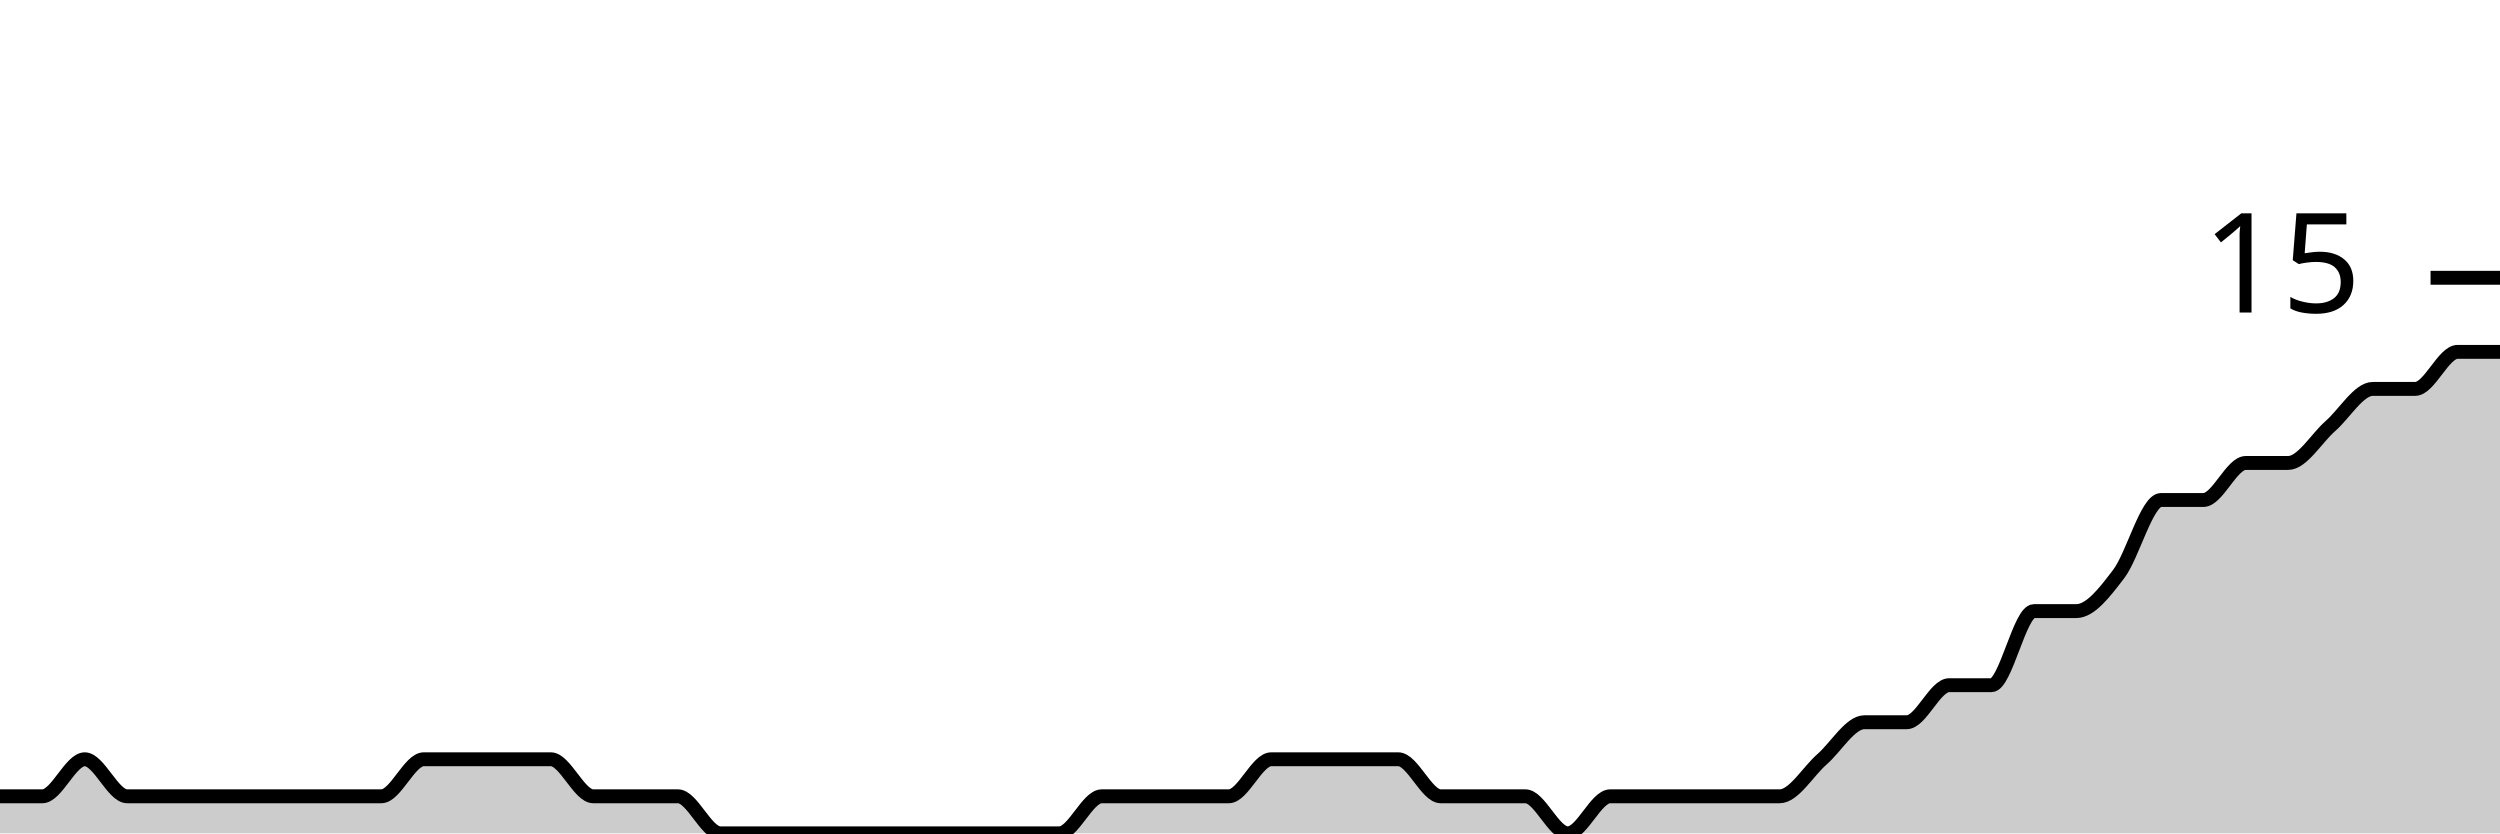
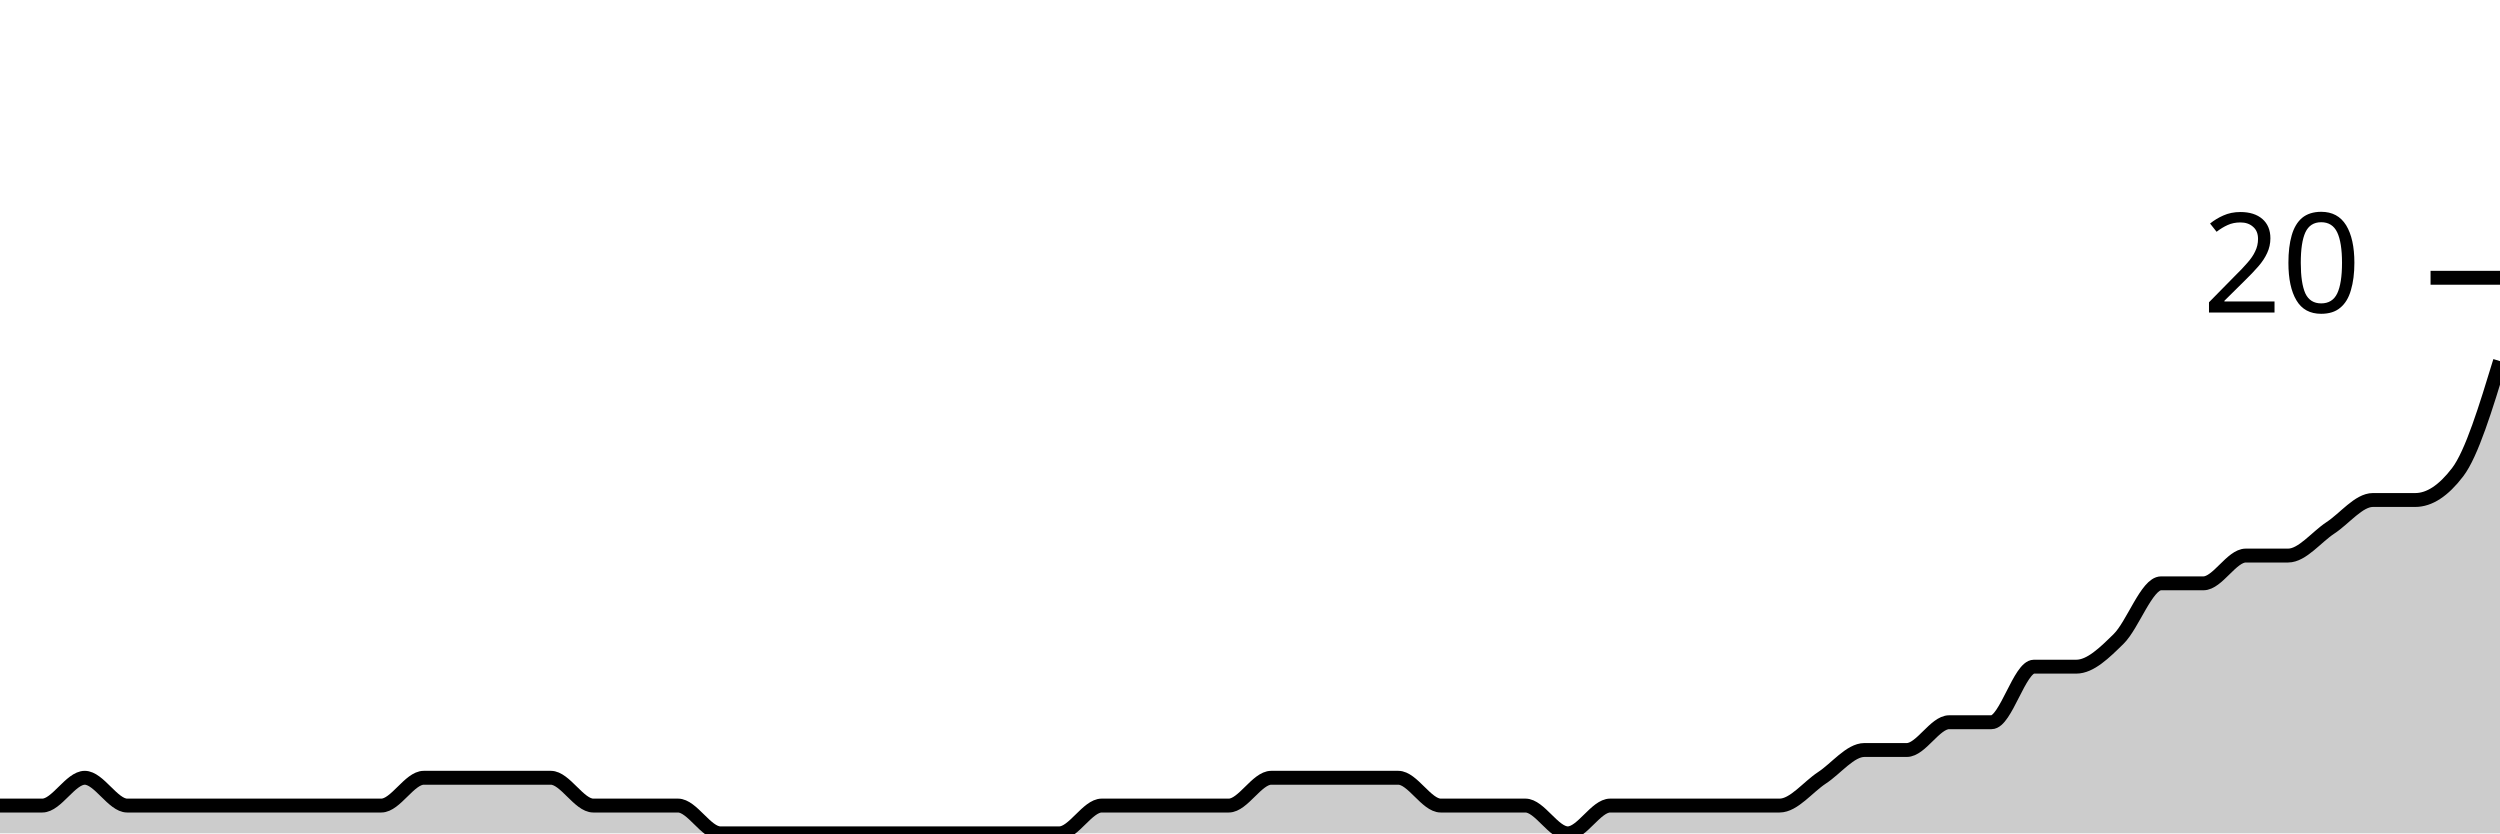
<svg xmlns="http://www.w3.org/2000/svg" viewBox="0 0 180 60">
  <g transform="translate(0,20)">
-     <path class="area" fill="rgba(0, 0, 0, 0.2)" d="M0,37.333C1.017,37.333,2.034,37.333,3.051,37.333C4.068,37.333,5.085,34.667,6.102,34.667C7.119,34.667,8.136,37.333,9.153,37.333C10.169,37.333,11.186,37.333,12.203,37.333C13.22,37.333,14.237,37.333,15.254,37.333C16.271,37.333,17.288,37.333,18.305,37.333C19.322,37.333,20.339,37.333,21.356,37.333C22.373,37.333,23.39,37.333,24.407,37.333C25.424,37.333,26.441,37.333,27.458,37.333C28.475,37.333,29.492,34.667,30.508,34.667C31.525,34.667,32.542,34.667,33.559,34.667C34.576,34.667,35.593,34.667,36.61,34.667C37.627,34.667,38.644,34.667,39.661,34.667C40.678,34.667,41.695,37.333,42.712,37.333C43.729,37.333,44.746,37.333,45.763,37.333C46.78,37.333,47.797,37.333,48.814,37.333C49.831,37.333,50.847,40,51.864,40C52.881,40,53.898,40,54.915,40C55.932,40,56.949,40,57.966,40C58.983,40,60,40,61.017,40C62.034,40,63.051,40,64.068,40C65.085,40,66.102,40,67.119,40C68.136,40,69.153,40,70.169,40C71.186,40,72.203,40,73.22,40C74.237,40,75.254,40,76.271,40C77.288,40,78.305,37.333,79.322,37.333C80.339,37.333,81.356,37.333,82.373,37.333C83.39,37.333,84.407,37.333,85.424,37.333C86.441,37.333,87.458,37.333,88.475,37.333C89.492,37.333,90.508,34.667,91.525,34.667C92.542,34.667,93.559,34.667,94.576,34.667C95.593,34.667,96.61,34.667,97.627,34.667C98.644,34.667,99.661,34.667,100.678,34.667C101.695,34.667,102.712,37.333,103.729,37.333C104.746,37.333,105.763,37.333,106.78,37.333C107.797,37.333,108.814,37.333,109.831,37.333C110.847,37.333,111.864,40,112.881,40C113.898,40,114.915,37.333,115.932,37.333C116.949,37.333,117.966,37.333,118.983,37.333C120,37.333,121.017,37.333,122.034,37.333C123.051,37.333,124.068,37.333,125.085,37.333C126.102,37.333,127.119,37.333,128.136,37.333C129.153,37.333,130.169,35.556,131.186,34.667C132.203,33.778,133.22,32,134.237,32C135.254,32,136.271,32,137.288,32C138.305,32,139.322,29.333,140.339,29.333C141.356,29.333,142.373,29.333,143.39,29.333C144.407,29.333,145.424,24,146.441,24C147.458,24,148.475,24,149.492,24C150.508,24,151.525,22.667,152.542,21.333C153.559,20,154.576,16,155.593,16C156.61,16,157.627,16,158.644,16C159.661,16,160.678,13.333,161.695,13.333C162.712,13.333,163.729,13.333,164.746,13.333C165.763,13.333,166.78,11.556,167.797,10.667C168.814,9.778,169.831,8,170.847,8C171.864,8,172.881,8,173.898,8C174.915,8,175.932,5.333,176.949,5.333C177.966,5.333,178.983,5.333,180,5.333L180,40C178.983,40,177.966,40,176.949,40C175.932,40,174.915,40,173.898,40C172.881,40,171.864,40,170.847,40C169.831,40,168.814,40,167.797,40C166.78,40,165.763,40,164.746,40C163.729,40,162.712,40,161.695,40C160.678,40,159.661,40,158.644,40C157.627,40,156.61,40,155.593,40C154.576,40,153.559,40,152.542,40C151.525,40,150.508,40,149.492,40C148.475,40,147.458,40,146.441,40C145.424,40,144.407,40,143.39,40C142.373,40,141.356,40,140.339,40C139.322,40,138.305,40,137.288,40C136.271,40,135.254,40,134.237,40C133.22,40,132.203,40,131.186,40C130.169,40,129.153,40,128.136,40C127.119,40,126.102,40,125.085,40C124.068,40,123.051,40,122.034,40C121.017,40,120,40,118.983,40C117.966,40,116.949,40,115.932,40C114.915,40,113.898,40,112.881,40C111.864,40,110.847,40,109.831,40C108.814,40,107.797,40,106.78,40C105.763,40,104.746,40,103.729,40C102.712,40,101.695,40,100.678,40C99.661,40,98.644,40,97.627,40C96.61,40,95.593,40,94.576,40C93.559,40,92.542,40,91.525,40C90.508,40,89.492,40,88.475,40C87.458,40,86.441,40,85.424,40C84.407,40,83.39,40,82.373,40C81.356,40,80.339,40,79.322,40C78.305,40,77.288,40,76.271,40C75.254,40,74.237,40,73.22,40C72.203,40,71.186,40,70.169,40C69.153,40,68.136,40,67.119,40C66.102,40,65.085,40,64.068,40C63.051,40,62.034,40,61.017,40C60,40,58.983,40,57.966,40C56.949,40,55.932,40,54.915,40C53.898,40,52.881,40,51.864,40C50.847,40,49.831,40,48.814,40C47.797,40,46.78,40,45.763,40C44.746,40,43.729,40,42.712,40C41.695,40,40.678,40,39.661,40C38.644,40,37.627,40,36.61,40C35.593,40,34.576,40,33.559,40C32.542,40,31.525,40,30.508,40C29.492,40,28.475,40,27.458,40C26.441,40,25.424,40,24.407,40C23.39,40,22.373,40,21.356,40C20.339,40,19.322,40,18.305,40C17.288,40,16.271,40,15.254,40C14.237,40,13.22,40,12.203,40C11.186,40,10.169,40,9.153,40C8.136,40,7.119,40,6.102,40C5.085,40,4.068,40,3.051,40C2.034,40,1.017,40,0,40Z" />
-     <path class="line" stroke="black" fill="none" d="M0,37.333C1.017,37.333,2.034,37.333,3.051,37.333C4.068,37.333,5.085,34.667,6.102,34.667C7.119,34.667,8.136,37.333,9.153,37.333C10.169,37.333,11.186,37.333,12.203,37.333C13.22,37.333,14.237,37.333,15.254,37.333C16.271,37.333,17.288,37.333,18.305,37.333C19.322,37.333,20.339,37.333,21.356,37.333C22.373,37.333,23.39,37.333,24.407,37.333C25.424,37.333,26.441,37.333,27.458,37.333C28.475,37.333,29.492,34.667,30.508,34.667C31.525,34.667,32.542,34.667,33.559,34.667C34.576,34.667,35.593,34.667,36.61,34.667C37.627,34.667,38.644,34.667,39.661,34.667C40.678,34.667,41.695,37.333,42.712,37.333C43.729,37.333,44.746,37.333,45.763,37.333C46.78,37.333,47.797,37.333,48.814,37.333C49.831,37.333,50.847,40,51.864,40C52.881,40,53.898,40,54.915,40C55.932,40,56.949,40,57.966,40C58.983,40,60,40,61.017,40C62.034,40,63.051,40,64.068,40C65.085,40,66.102,40,67.119,40C68.136,40,69.153,40,70.169,40C71.186,40,72.203,40,73.22,40C74.237,40,75.254,40,76.271,40C77.288,40,78.305,37.333,79.322,37.333C80.339,37.333,81.356,37.333,82.373,37.333C83.39,37.333,84.407,37.333,85.424,37.333C86.441,37.333,87.458,37.333,88.475,37.333C89.492,37.333,90.508,34.667,91.525,34.667C92.542,34.667,93.559,34.667,94.576,34.667C95.593,34.667,96.61,34.667,97.627,34.667C98.644,34.667,99.661,34.667,100.678,34.667C101.695,34.667,102.712,37.333,103.729,37.333C104.746,37.333,105.763,37.333,106.78,37.333C107.797,37.333,108.814,37.333,109.831,37.333C110.847,37.333,111.864,40,112.881,40C113.898,40,114.915,37.333,115.932,37.333C116.949,37.333,117.966,37.333,118.983,37.333C120,37.333,121.017,37.333,122.034,37.333C123.051,37.333,124.068,37.333,125.085,37.333C126.102,37.333,127.119,37.333,128.136,37.333C129.153,37.333,130.169,35.556,131.186,34.667C132.203,33.778,133.22,32,134.237,32C135.254,32,136.271,32,137.288,32C138.305,32,139.322,29.333,140.339,29.333C141.356,29.333,142.373,29.333,143.39,29.333C144.407,29.333,145.424,24,146.441,24C147.458,24,148.475,24,149.492,24C150.508,24,151.525,22.667,152.542,21.333C153.559,20,154.576,16,155.593,16C156.61,16,157.627,16,158.644,16C159.661,16,160.678,13.333,161.695,13.333C162.712,13.333,163.729,13.333,164.746,13.333C165.763,13.333,166.78,11.556,167.797,10.667C168.814,9.778,169.831,8,170.847,8C171.864,8,172.881,8,173.898,8C174.915,8,175.932,5.333,176.949,5.333C177.966,5.333,178.983,5.333,180,5.333" />
+     <path class="area" fill="rgba(0, 0, 0, 0.2)" d="M0,38C1.017,38,2.034,38,3.051,38C4.068,38,5.085,36,6.102,36C7.119,36,8.136,38,9.153,38C10.169,38,11.186,38,12.203,38C13.22,38,14.237,38,15.254,38C16.271,38,17.288,38,18.305,38C19.322,38,20.339,38,21.356,38C22.373,38,23.39,38,24.407,38C25.424,38,26.441,38,27.458,38C28.475,38,29.492,36,30.508,36C31.525,36,32.542,36,33.559,36C34.576,36,35.593,36,36.61,36C37.627,36,38.644,36,39.661,36C40.678,36,41.695,38,42.712,38C43.729,38,44.746,38,45.763,38C46.78,38,47.797,38,48.814,38C49.831,38,50.847,40,51.864,40C52.881,40,53.898,40,54.915,40C55.932,40,56.949,40,57.966,40C58.983,40,60,40,61.017,40C62.034,40,63.051,40,64.068,40C65.085,40,66.102,40,67.119,40C68.136,40,69.153,40,70.169,40C71.186,40,72.203,40,73.22,40C74.237,40,75.254,40,76.271,40C77.288,40,78.305,38,79.322,38C80.339,38,81.356,38,82.373,38C83.39,38,84.407,38,85.424,38C86.441,38,87.458,38,88.475,38C89.492,38,90.508,36,91.525,36C92.542,36,93.559,36,94.576,36C95.593,36,96.61,36,97.627,36C98.644,36,99.661,36,100.678,36C101.695,36,102.712,38,103.729,38C104.746,38,105.763,38,106.78,38C107.797,38,108.814,38,109.831,38C110.847,38,111.864,40,112.881,40C113.898,40,114.915,38,115.932,38C116.949,38,117.966,38,118.983,38C120,38,121.017,38,122.034,38C123.051,38,124.068,38,125.085,38C126.102,38,127.119,38,128.136,38C129.153,38,130.169,36.667,131.186,36C132.203,35.333,133.22,34,134.237,34C135.254,34,136.271,34,137.288,34C138.305,34,139.322,32,140.339,32C141.356,32,142.373,32,143.39,32C144.407,32,145.424,28,146.441,28C147.458,28,148.475,28,149.492,28C150.508,28,151.525,27,152.542,26C153.559,25,154.576,22,155.593,22C156.61,22,157.627,22,158.644,22C159.661,22,160.678,20,161.695,20C162.712,20,163.729,20,164.746,20C165.763,20,166.78,18.667,167.797,18C168.814,17.333,169.831,16,170.847,16C171.864,16,172.881,16,173.898,16C174.915,16,175.932,15.333,176.949,14C177.966,12.667,178.983,9.333,180,6L180,40C178.983,40,177.966,40,176.949,40C175.932,40,174.915,40,173.898,40C172.881,40,171.864,40,170.847,40C169.831,40,168.814,40,167.797,40C166.78,40,165.763,40,164.746,40C163.729,40,162.712,40,161.695,40C160.678,40,159.661,40,158.644,40C157.627,40,156.61,40,155.593,40C154.576,40,153.559,40,152.542,40C151.525,40,150.508,40,149.492,40C148.475,40,147.458,40,146.441,40C145.424,40,144.407,40,143.39,40C142.373,40,141.356,40,140.339,40C139.322,40,138.305,40,137.288,40C136.271,40,135.254,40,134.237,40C133.22,40,132.203,40,131.186,40C130.169,40,129.153,40,128.136,40C127.119,40,126.102,40,125.085,40C124.068,40,123.051,40,122.034,40C121.017,40,120,40,118.983,40C117.966,40,116.949,40,115.932,40C114.915,40,113.898,40,112.881,40C111.864,40,110.847,40,109.831,40C108.814,40,107.797,40,106.78,40C105.763,40,104.746,40,103.729,40C102.712,40,101.695,40,100.678,40C99.661,40,98.644,40,97.627,40C96.61,40,95.593,40,94.576,40C93.559,40,92.542,40,91.525,40C90.508,40,89.492,40,88.475,40C87.458,40,86.441,40,85.424,40C84.407,40,83.39,40,82.373,40C81.356,40,80.339,40,79.322,40C78.305,40,77.288,40,76.271,40C75.254,40,74.237,40,73.22,40C72.203,40,71.186,40,70.169,40C69.153,40,68.136,40,67.119,40C66.102,40,65.085,40,64.068,40C63.051,40,62.034,40,61.017,40C60,40,58.983,40,57.966,40C56.949,40,55.932,40,54.915,40C53.898,40,52.881,40,51.864,40C50.847,40,49.831,40,48.814,40C47.797,40,46.78,40,45.763,40C44.746,40,43.729,40,42.712,40C41.695,40,40.678,40,39.661,40C38.644,40,37.627,40,36.61,40C35.593,40,34.576,40,33.559,40C32.542,40,31.525,40,30.508,40C29.492,40,28.475,40,27.458,40C26.441,40,25.424,40,24.407,40C23.39,40,22.373,40,21.356,40C20.339,40,19.322,40,18.305,40C17.288,40,16.271,40,15.254,40C14.237,40,13.22,40,12.203,40C11.186,40,10.169,40,9.153,40C8.136,40,7.119,40,6.102,40C5.085,40,4.068,40,3.051,40C2.034,40,1.017,40,0,40Z" />
+     <path class="line" stroke="black" fill="none" d="M0,38C1.017,38,2.034,38,3.051,38C4.068,38,5.085,36,6.102,36C7.119,36,8.136,38,9.153,38C10.169,38,11.186,38,12.203,38C13.22,38,14.237,38,15.254,38C16.271,38,17.288,38,18.305,38C19.322,38,20.339,38,21.356,38C22.373,38,23.39,38,24.407,38C25.424,38,26.441,38,27.458,38C28.475,38,29.492,36,30.508,36C31.525,36,32.542,36,33.559,36C34.576,36,35.593,36,36.61,36C37.627,36,38.644,36,39.661,36C40.678,36,41.695,38,42.712,38C43.729,38,44.746,38,45.763,38C46.78,38,47.797,38,48.814,38C49.831,38,50.847,40,51.864,40C52.881,40,53.898,40,54.915,40C55.932,40,56.949,40,57.966,40C58.983,40,60,40,61.017,40C62.034,40,63.051,40,64.068,40C65.085,40,66.102,40,67.119,40C68.136,40,69.153,40,70.169,40C71.186,40,72.203,40,73.22,40C74.237,40,75.254,40,76.271,40C77.288,40,78.305,38,79.322,38C80.339,38,81.356,38,82.373,38C83.39,38,84.407,38,85.424,38C86.441,38,87.458,38,88.475,38C89.492,38,90.508,36,91.525,36C92.542,36,93.559,36,94.576,36C95.593,36,96.61,36,97.627,36C98.644,36,99.661,36,100.678,36C101.695,36,102.712,38,103.729,38C104.746,38,105.763,38,106.78,38C107.797,38,108.814,38,109.831,38C110.847,38,111.864,40,112.881,40C113.898,40,114.915,38,115.932,38C116.949,38,117.966,38,118.983,38C120,38,121.017,38,122.034,38C123.051,38,124.068,38,125.085,38C126.102,38,127.119,38,128.136,38C129.153,38,130.169,36.667,131.186,36C132.203,35.333,133.22,34,134.237,34C135.254,34,136.271,34,137.288,34C138.305,34,139.322,32,140.339,32C141.356,32,142.373,32,143.39,32C144.407,32,145.424,28,146.441,28C147.458,28,148.475,28,149.492,28C150.508,28,151.525,27,152.542,26C153.559,25,154.576,22,155.593,22C156.61,22,157.627,22,158.644,22C159.661,22,160.678,20,161.695,20C162.712,20,163.729,20,164.746,20C165.763,20,166.78,18.667,167.797,18C168.814,17.333,169.831,16,170.847,16C171.864,16,172.881,16,173.898,16C174.915,16,175.932,15.333,176.949,14C177.966,12.667,178.983,9.333,180,6" />
    <path class="axis-ceiling" stroke-width="1" stroke="black" fill="none" d="M175,0L180,0" />
-     <text class="axis-ceiling-label" font-family="sans-serif" text-anchor="end" font-size="10px" x="170" y="2.5">15</text>
+     <text class="axis-ceiling-label" font-family="sans-serif" text-anchor="end" font-size="10px" x="170" y="2.5">20</text>
  </g>
</svg>
